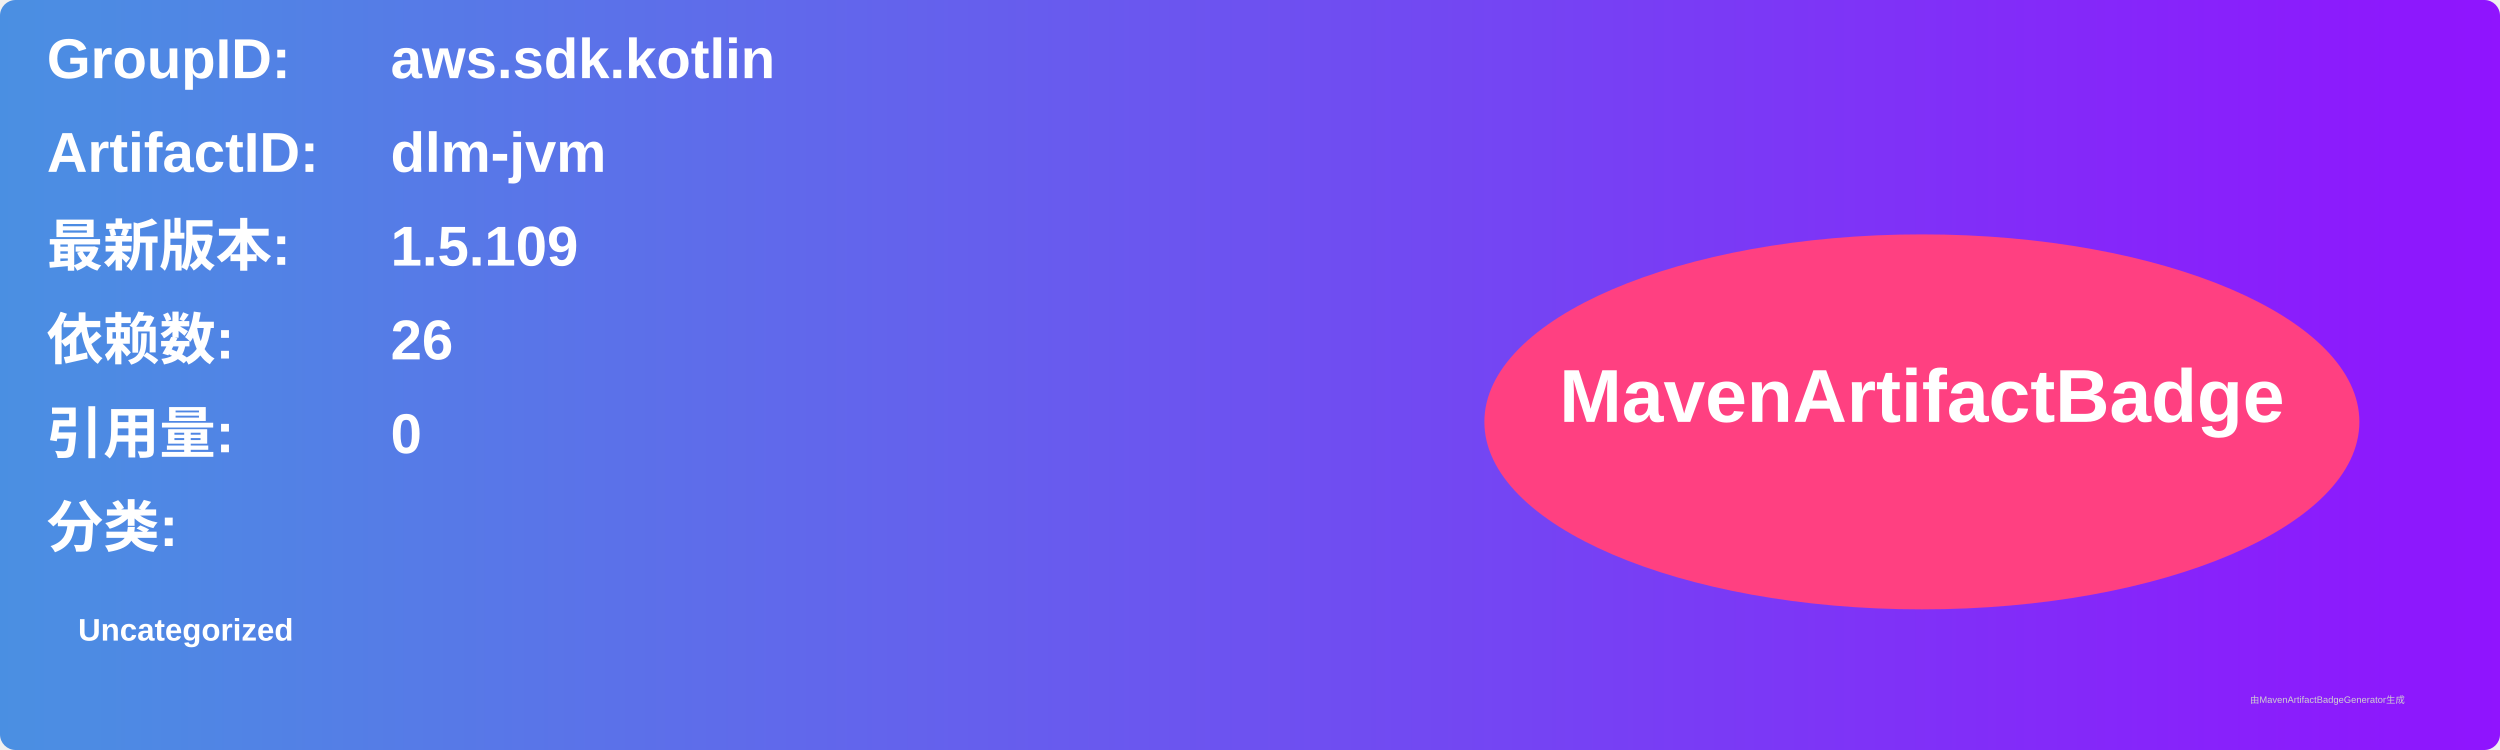
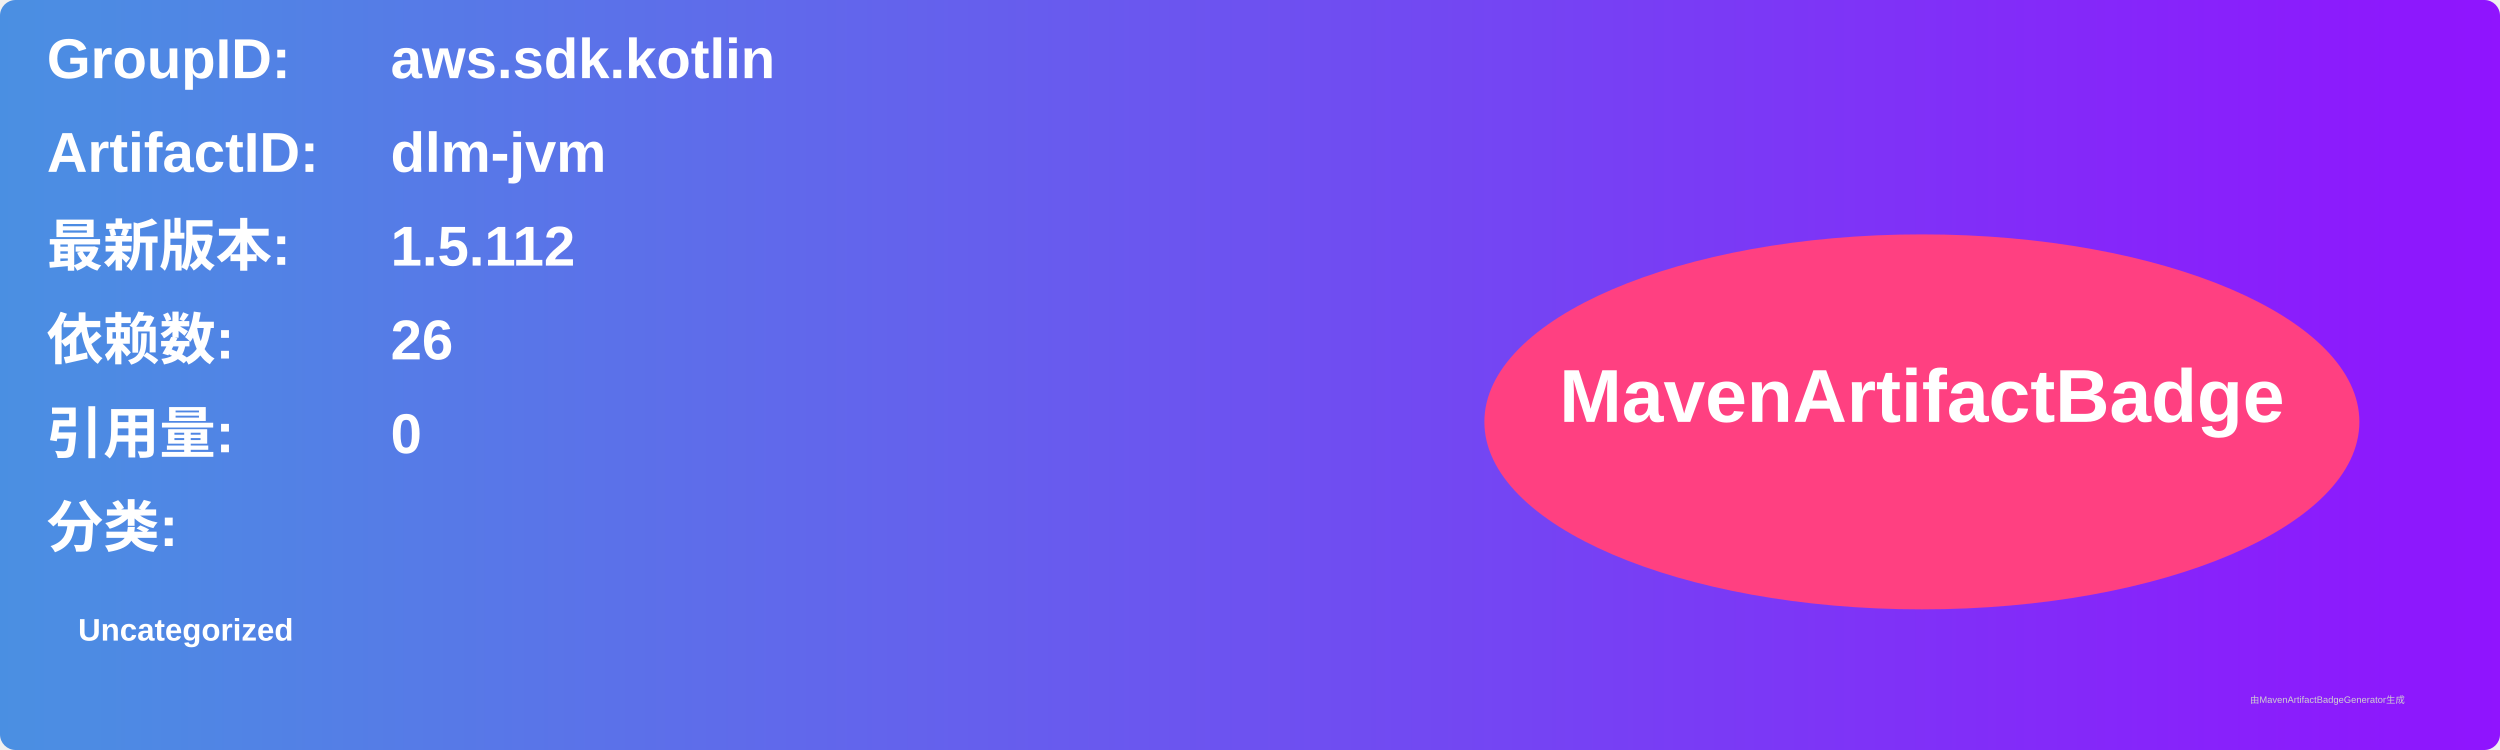
<svg xmlns="http://www.w3.org/2000/svg" width="800" height="240" viewBox="0 0 800 240">
  <linearGradient id="grad" x1="0%" y1="0%" x2="100%" y2="0%">
    <stop offset="0%" stop-color="#4a90e2" />
    <stop offset="100%" stop-color="#9013fe" />
  </linearGradient>
  <rect width="100%" height="100%" rx="5" ry="5" fill="url(#grad)" />
  <g transform="translate(15, 15)">
    <text x="0" y="10" font-family="Arial" font-size="18" fill="white" font-weight="bold" width="260">GroupID:</text>
    <text x="110" y="10" font-family="Arial" font-size="18" fill="white" font-weight="bold" width="460">aws.sdk.kotlin</text>
    <text x="0" y="40" font-family="Arial" font-size="18" fill="white" font-weight="bold" width="260">ArtifactID:</text>
    <text x="110" y="40" font-family="Arial" font-size="18" fill="white" font-weight="bold" width="460">dlm-jvm</text>
    <text x="0" y="70" font-family="Arial" font-size="18" fill="white" font-weight="bold">最新版本:</text>
    <text x="110" y="70" font-family="Arial" font-size="18" fill="white" font-weight="bold">
-       <tspan font-weight="bold">1.5.109</tspan>
+       <tspan font-weight="bold">1.5.112</tspan>
    </text>
    <text x="0" y="100" font-family="Arial" font-size="18" fill="white" font-weight="bold">依赖数: </text>
    <text x="110" y="100" font-family="Arial" font-size="18" fill="white">
      <tspan font-weight="bold">26</tspan>
    </text>
    <text x="0" y="130" font-family="Arial" font-size="18" fill="white" font-weight="bold">引用量: </text>
    <text x="110" y="130" font-family="Arial" font-size="18" fill="white">
      <tspan font-weight="bold">0</tspan>
    </text>
    <text x="0" y="160" font-family="Arial" font-size="18" fill="white" font-weight="bold">分类:</text>
    <text x="10" y="190" font-family="Arial" font-size="10" fill="white">
      <tspan font-weight="bold">Uncategorized</tspan>
    </text>
    <ellipse cx="600" cy="120" rx="140" ry="60" fill="#ff4081" />
    <text x="600" y="120" text-anchor="middle" font-family="Arial" font-size="24" fill="white" font-weight="bold">MavenArtifactBadge</text>
  </g>
  <text x="720" y="225" font-family="Arial" font-size="3" fill="#d0d0d0">由MavenArtifactBadgeGenerator生成</text>
</svg>
